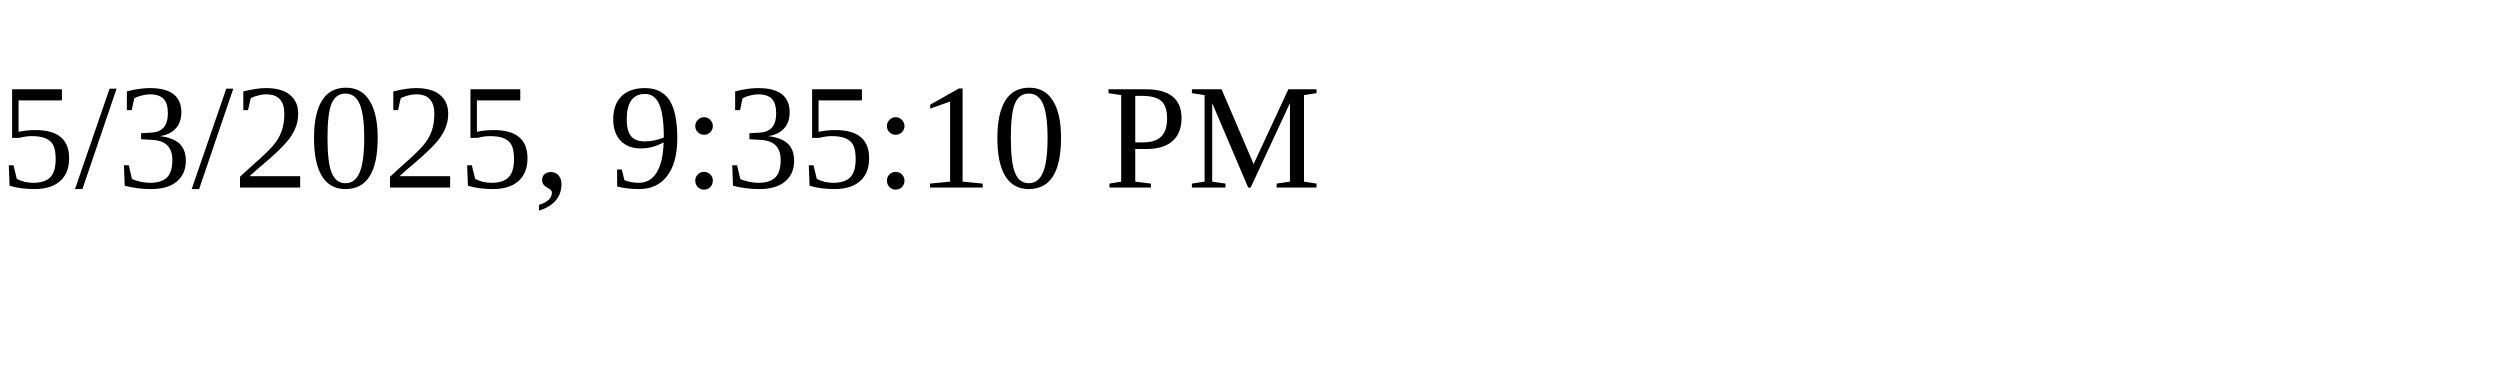
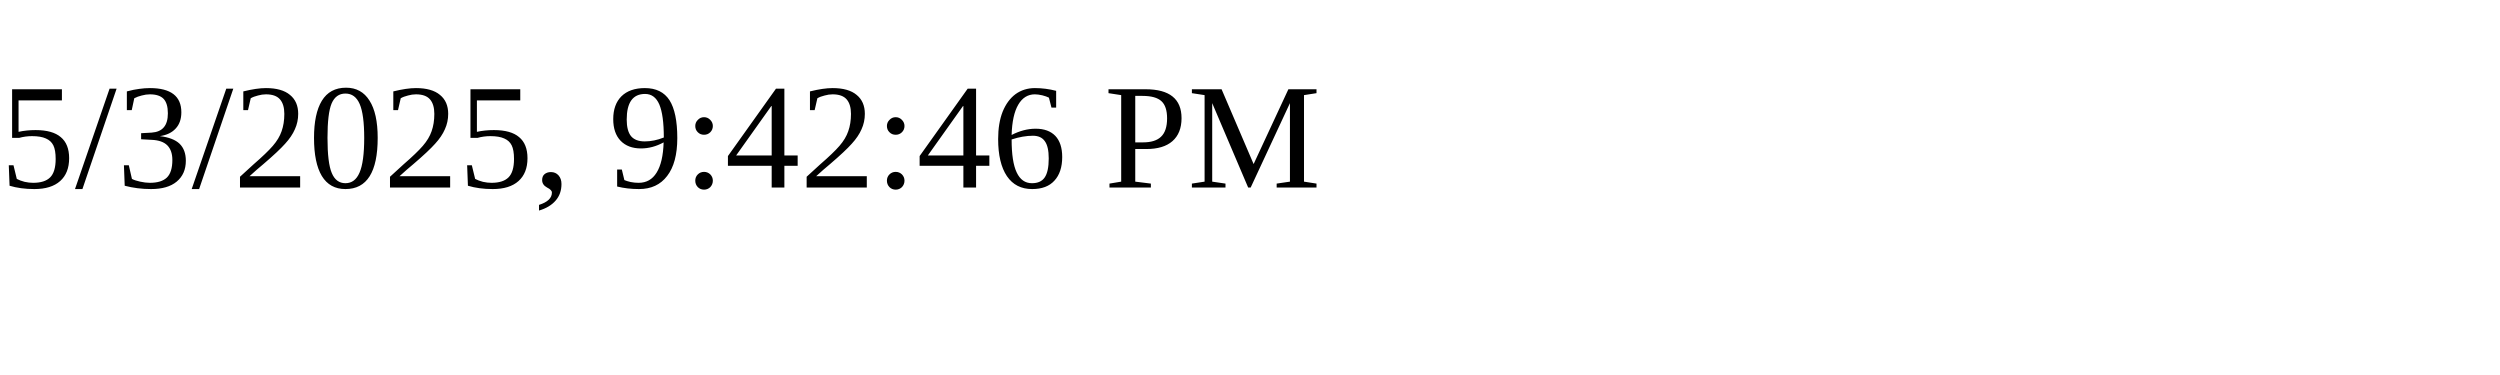
<svg xmlns="http://www.w3.org/2000/svg" height="30" width="200">
-   <text x="0" y="15">5/3/2025, 9:35:10 PM</text>
+   <text x="0" y="15">5/3/2025, 9:42:46 PM</text>
</svg>
